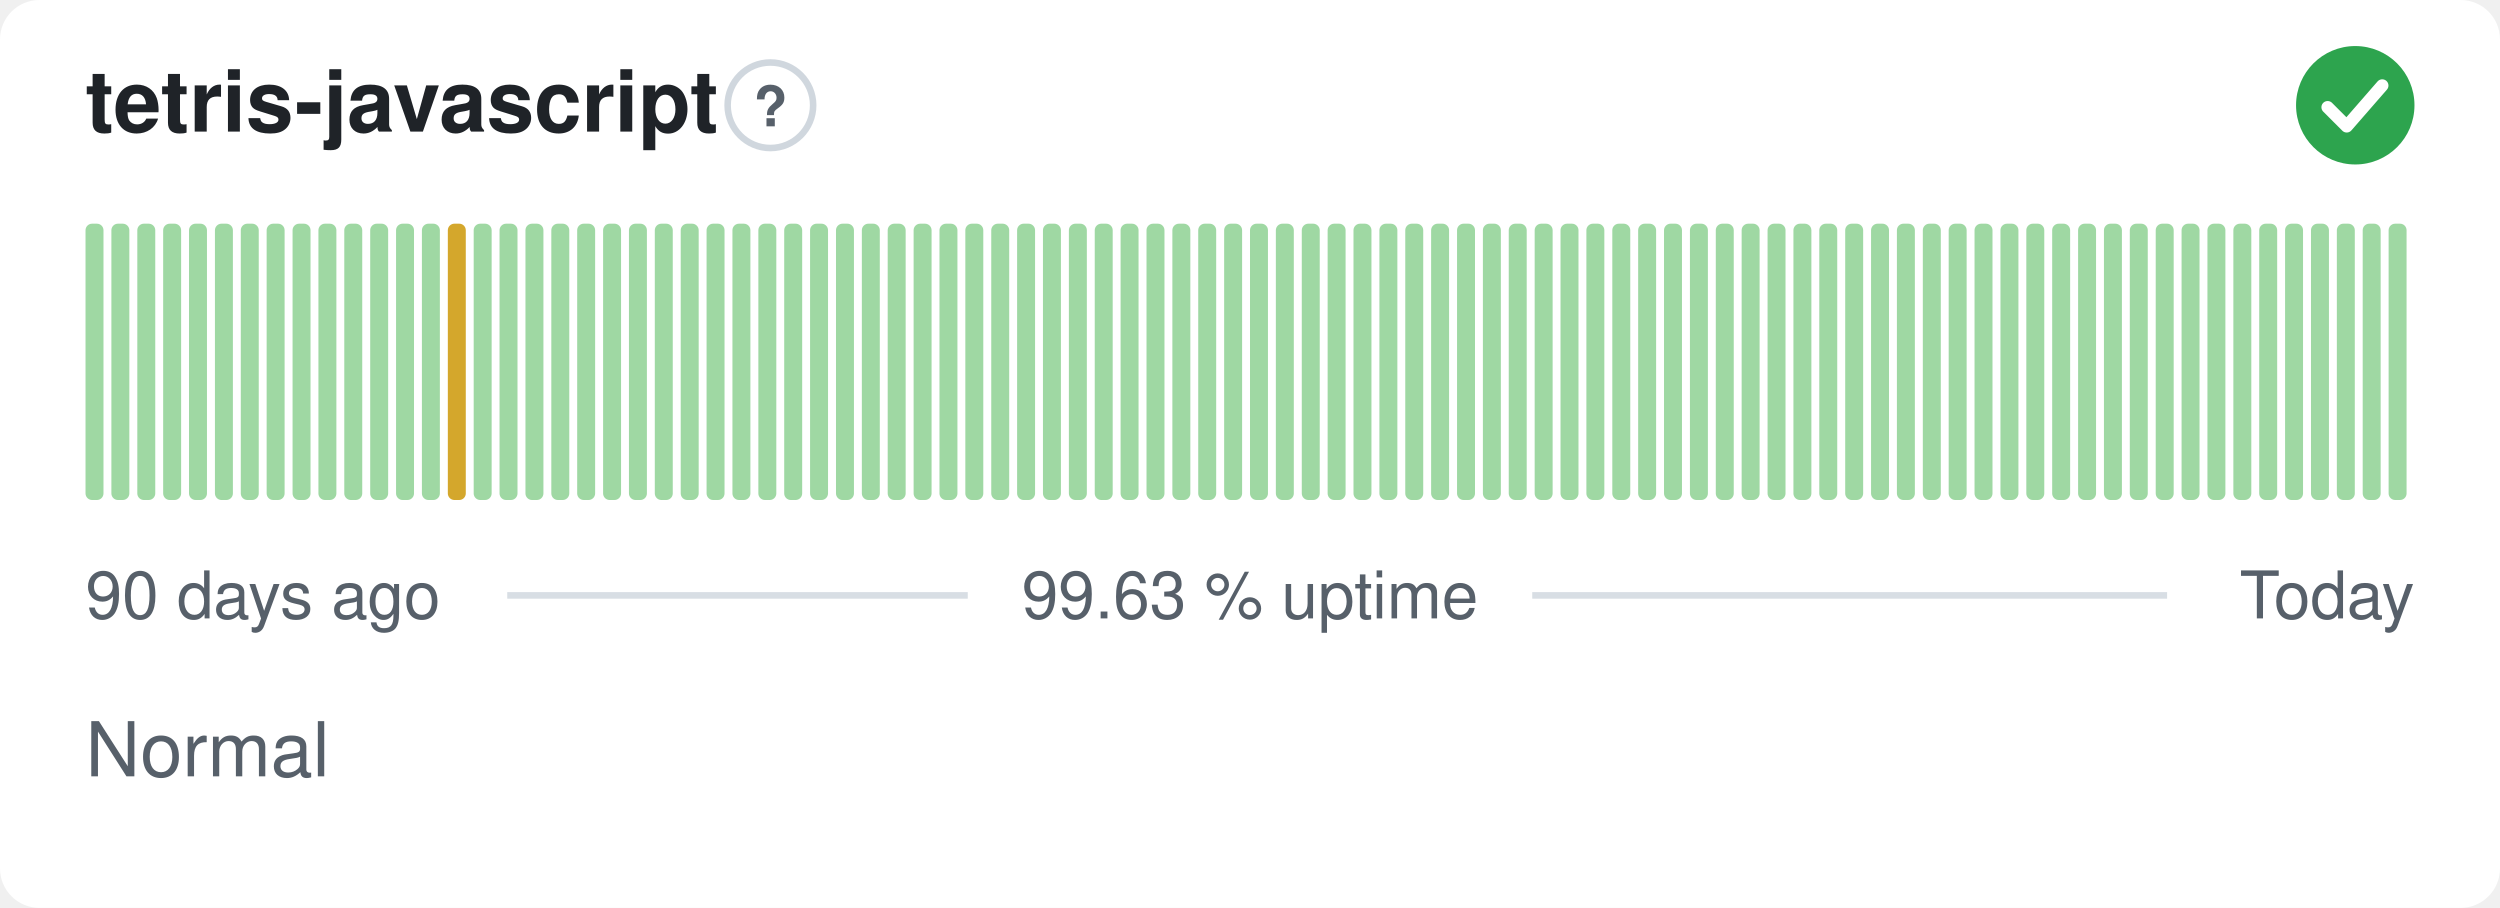
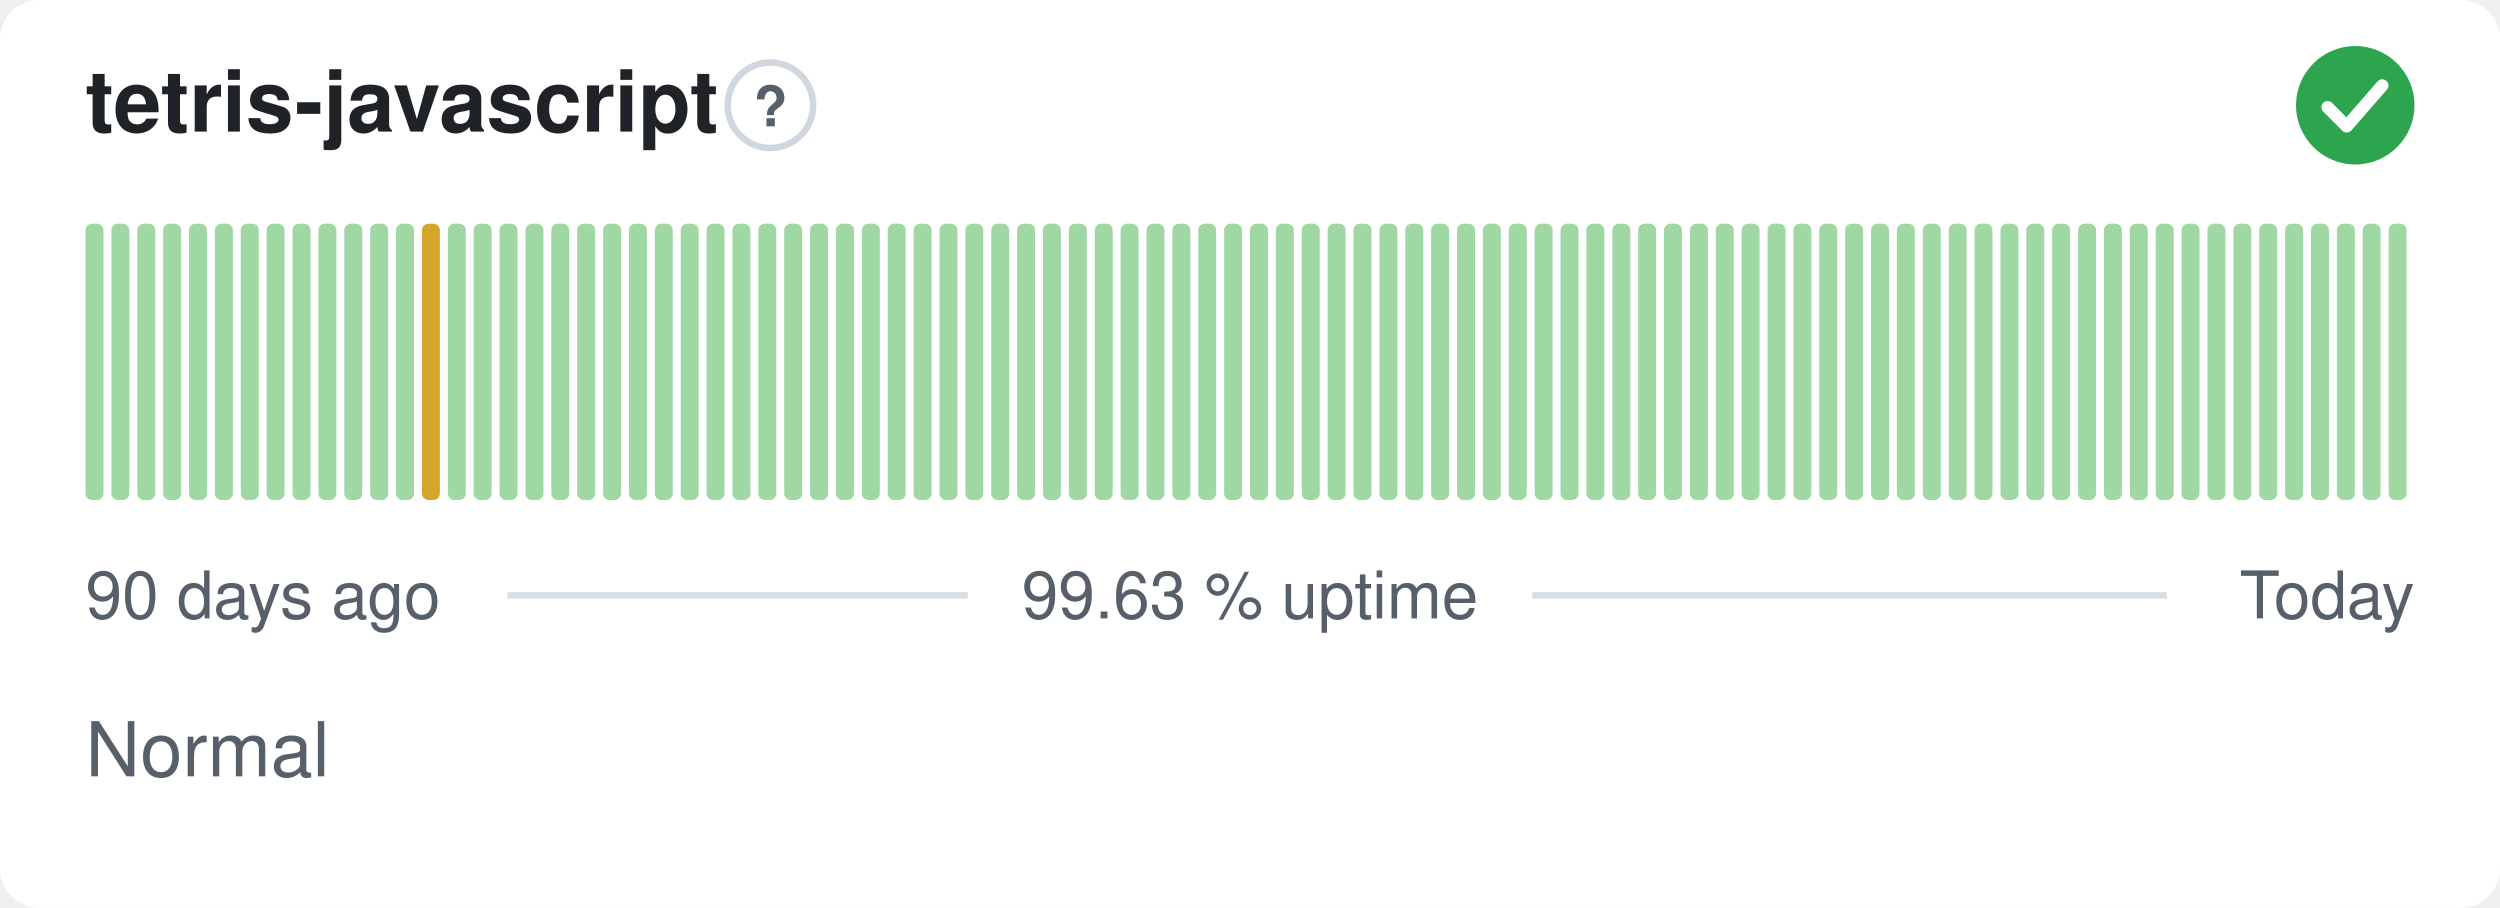
<svg xmlns="http://www.w3.org/2000/svg" width="380" height="138" viewBox="0 0 380 138" role="img" aria-label="tetris-javascript: Normal, 99.63 % uptime over the last 90 days" font-family="-apple-system,BlinkMacSystemFont,'Segoe UI',Helvetica,Arial,sans-serif">
  <style>
    @media (prefers-color-scheme: dark) {
      .bg { fill: #0d1117 }
      .title { fill: #e6edf3 }
      .muted { fill: #8b949e }
      .hint { stroke: #30363d }
      .rule { stroke: #30363d }
      .nodata { fill: #21262d }
    }
  </style>
  <rect class="bg" width="380" height="138" rx="6" fill="#ffffff" />
  <text class="title" x="13" y="20" font-size="13" font-weight="600" fill="#1f2328">tetris-javascript</text>
  <circle class="hint" cx="117.1" cy="16" r="6.5" fill="none" stroke="#d0d7de" stroke-width="1" />
  <text class="muted" x="117.1" y="19.2" text-anchor="middle" font-size="8.5" font-weight="700" fill="#57606a">?</text>
  <circle cx="358" cy="16" r="9" fill="#2da44e" />
  <path d="M353.80 16.30l2.90 2.90 5.40 -6.20" fill="none" stroke="#fff" stroke-width="1.89" stroke-linecap="round" stroke-linejoin="round" />
  <rect x="13.00" y="34.00" width="2.73" height="42.00" rx="1" fill="#9fd8a3" />
  <rect x="16.93" y="34.00" width="2.73" height="42.00" rx="1" fill="#9fd8a3" />
  <rect x="20.87" y="34.00" width="2.73" height="42.00" rx="1" fill="#9fd8a3" />
  <rect x="24.80" y="34.00" width="2.73" height="42.00" rx="1" fill="#9fd8a3" />
  <rect x="28.73" y="34.00" width="2.73" height="42.00" rx="1" fill="#9fd8a3" />
  <rect x="32.67" y="34.00" width="2.73" height="42.00" rx="1" fill="#9fd8a3" />
  <rect x="36.60" y="34.00" width="2.73" height="42.00" rx="1" fill="#9fd8a3" />
  <rect x="40.53" y="34.00" width="2.73" height="42.00" rx="1" fill="#9fd8a3" />
  <rect x="44.47" y="34.00" width="2.73" height="42.00" rx="1" fill="#9fd8a3" />
  <rect x="48.40" y="34.00" width="2.73" height="42.00" rx="1" fill="#9fd8a3" />
  <rect x="52.33" y="34.00" width="2.73" height="42.00" rx="1" fill="#9fd8a3" />
  <rect x="56.27" y="34.00" width="2.73" height="42.00" rx="1" fill="#9fd8a3" />
  <rect x="60.20" y="34.00" width="2.73" height="42.00" rx="1" fill="#9fd8a3" />
-   <rect x="64.13" y="34.00" width="2.73" height="42.00" rx="1" fill="#9fd8a3" />
-   <rect x="68.07" y="34.00" width="2.73" height="42.00" rx="1" fill="#d4a72c" />
+   <rect x="64.13" y="34.00" width="2.73" height="42.00" rx="1" fill="#d4a72c" />
+   <rect x="68.07" y="34.00" width="2.73" height="42.00" rx="1" fill="#9fd8a3" />
  <rect x="72.00" y="34.00" width="2.73" height="42.00" rx="1" fill="#9fd8a3" />
  <rect x="75.93" y="34.00" width="2.73" height="42.00" rx="1" fill="#9fd8a3" />
  <rect x="79.87" y="34.00" width="2.73" height="42.00" rx="1" fill="#9fd8a3" />
  <rect x="83.80" y="34.00" width="2.73" height="42.00" rx="1" fill="#9fd8a3" />
  <rect x="87.73" y="34.00" width="2.73" height="42.00" rx="1" fill="#9fd8a3" />
  <rect x="91.67" y="34.00" width="2.73" height="42.00" rx="1" fill="#9fd8a3" />
  <rect x="95.60" y="34.00" width="2.73" height="42.00" rx="1" fill="#9fd8a3" />
  <rect x="99.53" y="34.00" width="2.73" height="42.00" rx="1" fill="#9fd8a3" />
  <rect x="103.47" y="34.00" width="2.73" height="42.00" rx="1" fill="#9fd8a3" />
  <rect x="107.40" y="34.00" width="2.73" height="42.00" rx="1" fill="#9fd8a3" />
  <rect x="111.33" y="34.00" width="2.73" height="42.00" rx="1" fill="#9fd8a3" />
  <rect x="115.27" y="34.00" width="2.73" height="42.00" rx="1" fill="#9fd8a3" />
  <rect x="119.20" y="34.00" width="2.73" height="42.00" rx="1" fill="#9fd8a3" />
  <rect x="123.13" y="34.00" width="2.73" height="42.00" rx="1" fill="#9fd8a3" />
  <rect x="127.07" y="34.00" width="2.73" height="42.00" rx="1" fill="#9fd8a3" />
  <rect x="131.00" y="34.00" width="2.73" height="42.00" rx="1" fill="#9fd8a3" />
  <rect x="134.93" y="34.00" width="2.73" height="42.00" rx="1" fill="#9fd8a3" />
  <rect x="138.87" y="34.00" width="2.73" height="42.00" rx="1" fill="#9fd8a3" />
  <rect x="142.80" y="34.00" width="2.73" height="42.00" rx="1" fill="#9fd8a3" />
  <rect x="146.73" y="34.00" width="2.73" height="42.00" rx="1" fill="#9fd8a3" />
  <rect x="150.67" y="34.00" width="2.73" height="42.00" rx="1" fill="#9fd8a3" />
  <rect x="154.60" y="34.00" width="2.73" height="42.00" rx="1" fill="#9fd8a3" />
  <rect x="158.53" y="34.00" width="2.73" height="42.00" rx="1" fill="#9fd8a3" />
  <rect x="162.47" y="34.00" width="2.73" height="42.00" rx="1" fill="#9fd8a3" />
  <rect x="166.40" y="34.00" width="2.73" height="42.00" rx="1" fill="#9fd8a3" />
  <rect x="170.33" y="34.00" width="2.73" height="42.00" rx="1" fill="#9fd8a3" />
  <rect x="174.27" y="34.00" width="2.73" height="42.00" rx="1" fill="#9fd8a3" />
  <rect x="178.20" y="34.00" width="2.73" height="42.00" rx="1" fill="#9fd8a3" />
  <rect x="182.13" y="34.00" width="2.73" height="42.00" rx="1" fill="#9fd8a3" />
  <rect x="186.07" y="34.00" width="2.73" height="42.00" rx="1" fill="#9fd8a3" />
  <rect x="190.00" y="34.00" width="2.73" height="42.00" rx="1" fill="#9fd8a3" />
  <rect x="193.93" y="34.00" width="2.73" height="42.00" rx="1" fill="#9fd8a3" />
  <rect x="197.87" y="34.00" width="2.73" height="42.00" rx="1" fill="#9fd8a3" />
  <rect x="201.80" y="34.00" width="2.73" height="42.00" rx="1" fill="#9fd8a3" />
  <rect x="205.73" y="34.00" width="2.73" height="42.00" rx="1" fill="#9fd8a3" />
  <rect x="209.67" y="34.00" width="2.73" height="42.00" rx="1" fill="#9fd8a3" />
  <rect x="213.60" y="34.00" width="2.73" height="42.00" rx="1" fill="#9fd8a3" />
  <rect x="217.53" y="34.00" width="2.73" height="42.00" rx="1" fill="#9fd8a3" />
  <rect x="221.47" y="34.00" width="2.73" height="42.00" rx="1" fill="#9fd8a3" />
  <rect x="225.40" y="34.00" width="2.73" height="42.00" rx="1" fill="#9fd8a3" />
  <rect x="229.33" y="34.00" width="2.73" height="42.00" rx="1" fill="#9fd8a3" />
  <rect x="233.27" y="34.00" width="2.73" height="42.00" rx="1" fill="#9fd8a3" />
  <rect x="237.20" y="34.00" width="2.73" height="42.00" rx="1" fill="#9fd8a3" />
  <rect x="241.13" y="34.00" width="2.73" height="42.00" rx="1" fill="#9fd8a3" />
  <rect x="245.07" y="34.00" width="2.73" height="42.00" rx="1" fill="#9fd8a3" />
  <rect x="249.00" y="34.00" width="2.73" height="42.00" rx="1" fill="#9fd8a3" />
  <rect x="252.93" y="34.00" width="2.73" height="42.00" rx="1" fill="#9fd8a3" />
  <rect x="256.87" y="34.00" width="2.73" height="42.00" rx="1" fill="#9fd8a3" />
  <rect x="260.80" y="34.00" width="2.73" height="42.00" rx="1" fill="#9fd8a3" />
  <rect x="264.73" y="34.00" width="2.73" height="42.00" rx="1" fill="#9fd8a3" />
  <rect x="268.67" y="34.00" width="2.73" height="42.00" rx="1" fill="#9fd8a3" />
  <rect x="272.60" y="34.00" width="2.73" height="42.00" rx="1" fill="#9fd8a3" />
  <rect x="276.53" y="34.00" width="2.73" height="42.00" rx="1" fill="#9fd8a3" />
  <rect x="280.47" y="34.00" width="2.73" height="42.00" rx="1" fill="#9fd8a3" />
  <rect x="284.40" y="34.00" width="2.73" height="42.00" rx="1" fill="#9fd8a3" />
  <rect x="288.33" y="34.00" width="2.73" height="42.00" rx="1" fill="#9fd8a3" />
  <rect x="292.27" y="34.00" width="2.73" height="42.00" rx="1" fill="#9fd8a3" />
  <rect x="296.20" y="34.00" width="2.73" height="42.00" rx="1" fill="#9fd8a3" />
  <rect x="300.13" y="34.00" width="2.73" height="42.00" rx="1" fill="#9fd8a3" />
  <rect x="304.07" y="34.00" width="2.73" height="42.00" rx="1" fill="#9fd8a3" />
  <rect x="308.00" y="34.00" width="2.73" height="42.00" rx="1" fill="#9fd8a3" />
  <rect x="311.93" y="34.00" width="2.73" height="42.00" rx="1" fill="#9fd8a3" />
  <rect x="315.87" y="34.00" width="2.73" height="42.00" rx="1" fill="#9fd8a3" />
  <rect x="319.80" y="34.00" width="2.73" height="42.00" rx="1" fill="#9fd8a3" />
  <rect x="323.73" y="34.00" width="2.73" height="42.00" rx="1" fill="#9fd8a3" />
  <rect x="327.67" y="34.00" width="2.73" height="42.00" rx="1" fill="#9fd8a3" />
  <rect x="331.60" y="34.00" width="2.73" height="42.00" rx="1" fill="#9fd8a3" />
  <rect x="335.53" y="34.00" width="2.73" height="42.00" rx="1" fill="#9fd8a3" />
  <rect x="339.47" y="34.00" width="2.73" height="42.00" rx="1" fill="#9fd8a3" />
  <rect x="343.40" y="34.00" width="2.73" height="42.00" rx="1" fill="#9fd8a3" />
  <rect x="347.33" y="34.00" width="2.73" height="42.00" rx="1" fill="#9fd8a3" />
  <rect x="351.27" y="34.00" width="2.73" height="42.00" rx="1" fill="#9fd8a3" />
  <rect x="355.20" y="34.00" width="2.73" height="42.00" rx="1" fill="#9fd8a3" />
  <rect x="359.13" y="34.00" width="2.73" height="42.00" rx="1" fill="#9fd8a3" />
  <rect x="363.07" y="34.00" width="2.73" height="42.00" rx="1" fill="#9fd8a3" />
  <text class="muted" x="13" y="94" font-size="10" fill="#57606a">90 days ago</text>
  <text class="muted" x="190" y="94" text-anchor="middle" font-size="10" fill="#57606a">99.63 % uptime</text>
  <text class="muted" x="367" y="94" text-anchor="end" font-size="10" fill="#57606a">Today</text>
  <line class="rule" x1="77.1" y1="90.5" x2="147.1" y2="90.5" stroke="#d8dee4" stroke-width="1" />
  <line class="rule" x1="232.9" y1="90.5" x2="329.4" y2="90.5" stroke="#d8dee4" stroke-width="1" />
  <text class="muted" x="13" y="118" font-size="11.5" fill="#57606a">Normal</text>
</svg>
